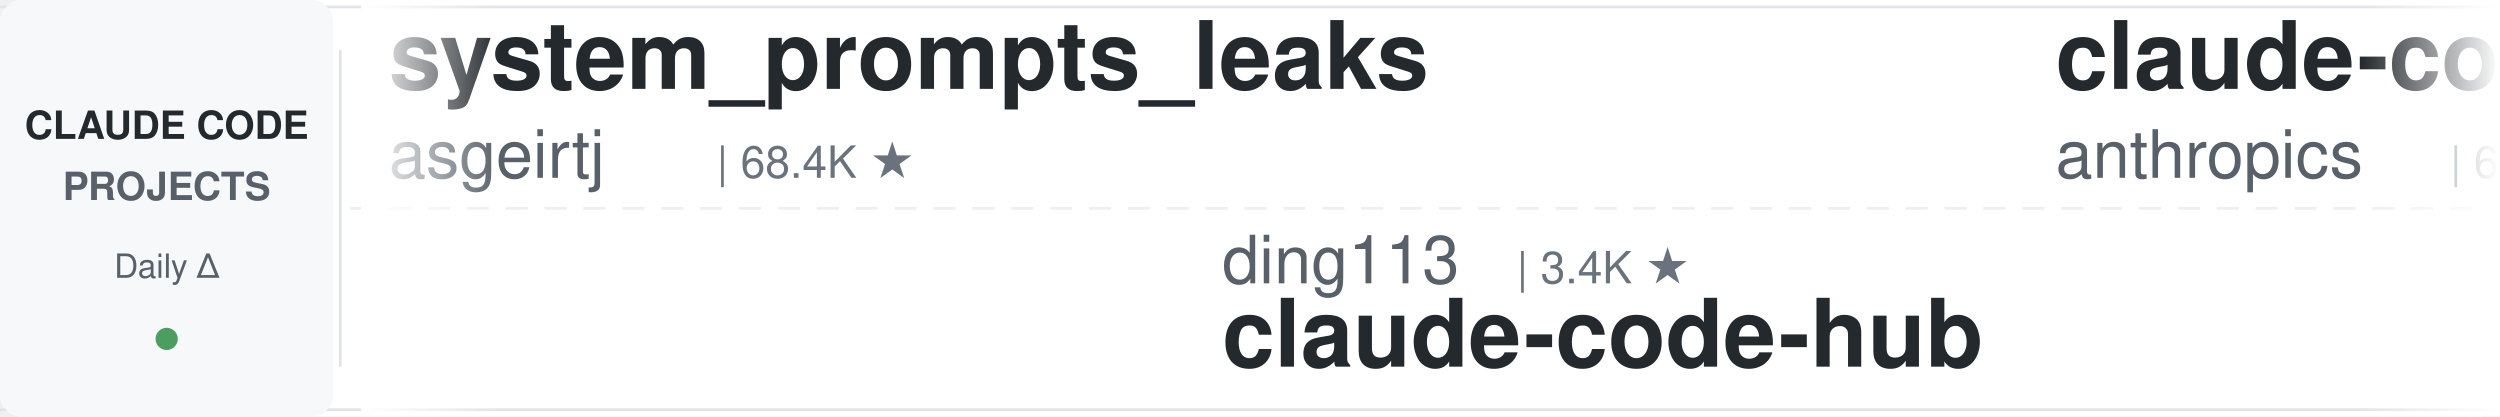
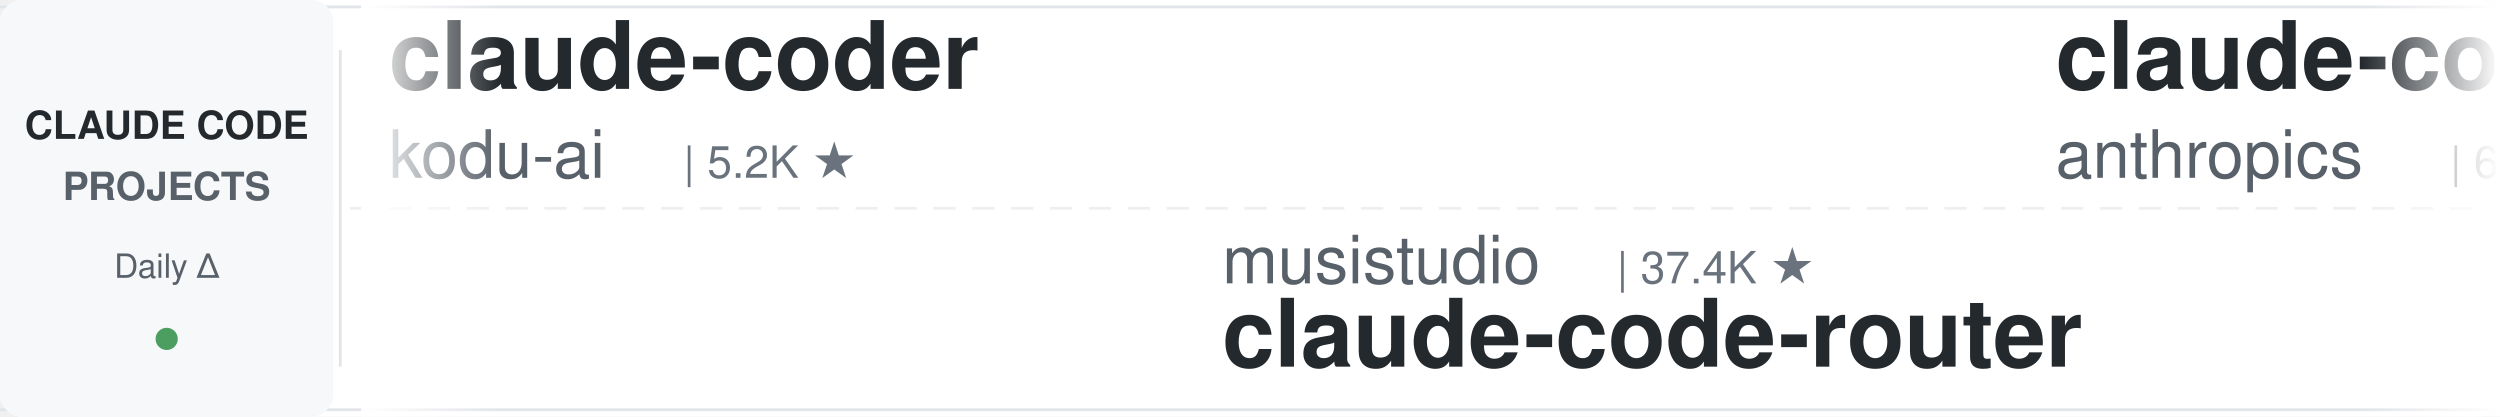
<svg xmlns="http://www.w3.org/2000/svg" width="900" height="150">
  <defs>
    <linearGradient id="leftFade" x1="0%" y1="0%" x2="100%" y2="0%">
      <stop offset="0%" style="stop-color:#ffffff;stop-opacity:1" />
      <stop offset="100%" style="stop-color:#ffffff;stop-opacity:0" />
    </linearGradient>
    <linearGradient id="rightFade" x1="0%" y1="0%" x2="100%" y2="0%">
      <stop offset="0%" style="stop-color:#ffffff;stop-opacity:0" />
      <stop offset="100%" style="stop-color:#ffffff;stop-opacity:1" />
    </linearGradient>
  </defs>
  <rect width="900" height="150" fill="#ffffff" rx="8" />
  <rect x="0" y="2" width="900" height="1" fill="#e1e4e8" />
  <rect x="0" y="147" width="900" height="1" fill="#e1e4e8" />
  <line x1="0" y1="75" x2="900" y2="75" stroke="#e1e4e8" stroke-width="1" stroke-dasharray="8 6" opacity="0.6" />
  <rect x="0" y="0" width="120" height="150" fill="#f6f8fa" rx="8" />
  <text x="60" y="50" font-family="-apple-system, BlinkMacSystemFont, 'Segoe UI', Helvetica, Arial, sans-serif" font-size="14" font-weight="600" fill="#24292e" text-anchor="middle">CLAUDE CODE</text>
  <text x="60" y="72" font-family="-apple-system, BlinkMacSystemFont, 'Segoe UI', Helvetica, Arial, sans-serif" font-size="14" font-weight="600" fill="#586069" text-anchor="middle">PROJECTS</text>
  <text x="60" y="100" font-family="-apple-system, BlinkMacSystemFont, 'Segoe UI', Helvetica, Arial, sans-serif" font-size="12" font-weight="500" fill="#586069" text-anchor="middle">Daily Δ</text>
  <circle cx="60" cy="122" r="4" fill="#22863a" opacity="0.8" />
  <rect x="122" y="18" width="1" height="114" fill="#e1e4e8" />
  <clipPath id="tickerClip">
    <rect x="130" y="0" width="770" height="150" />
  </clipPath>
  <g clip-path="url(#tickerClip)">
    <g id="tickerItems">
      <animateTransform attributeName="transform" attributeType="XML" type="translate" from="0 0" to="-3000 0" dur="54s" repeatCount="indefinite" />
      <g transform="translate(0, 0)">
-         <text x="140" y="32" font-family="-apple-system, BlinkMacSystemFont, 'Segoe UI', Helvetica, Arial, sans-serif" font-size="34" font-weight="600" fill="#24292e">system_prompts_leaks</text>
-         <text x="140" y="64" font-family="-apple-system, BlinkMacSystemFont, 'Segoe UI', Helvetica, Arial, sans-serif" font-size="24" font-weight="400" fill="#586069">asgeirtj</text>
-         <text x="258" y="64" font-family="-apple-system, BlinkMacSystemFont, 'Segoe UI', Helvetica, Arial, sans-serif" font-size="16" font-weight="500" fill="#6a737d">| 68.4K ★</text>
+         <text x="140" y="32" font-family="-apple-system, BlinkMacSystemFont, 'Segoe UI', Helvetica, Arial, sans-serif" font-size="34" font-weight="600" fill="#24292e">claude-coder</text>
+         <text x="140" y="64" font-family="-apple-system, BlinkMacSystemFont, 'Segoe UI', Helvetica, Arial, sans-serif" font-size="24" font-weight="400" fill="#586069">kodu-ai</text>
+         <text x="246" y="64" font-family="-apple-system, BlinkMacSystemFont, 'Segoe UI', Helvetica, Arial, sans-serif" font-size="16" font-weight="500" fill="#6a737d">| 5.2K ★</text>
      </g>
      <g transform="translate(300, 0)">
-         <text x="140" y="102" font-family="-apple-system, BlinkMacSystemFont, 'Segoe UI', Helvetica, Arial, sans-serif" font-size="24" font-weight="400" fill="#586069">ding113</text>
-         <text x="246" y="102" font-family="-apple-system, BlinkMacSystemFont, 'Segoe UI', Helvetica, Arial, sans-serif" font-size="16" font-weight="500" fill="#6a737d">| 3.4K ★</text>
-         <text x="140" y="132" font-family="-apple-system, BlinkMacSystemFont, 'Segoe UI', Helvetica, Arial, sans-serif" font-size="34" font-weight="600" fill="#24292e">claude-code-hub</text>
+         <text x="140" y="102" font-family="-apple-system, BlinkMacSystemFont, 'Segoe UI', Helvetica, Arial, sans-serif" font-size="24" font-weight="400" fill="#586069">musistudio</text>
+         <text x="282" y="102" font-family="-apple-system, BlinkMacSystemFont, 'Segoe UI', Helvetica, Arial, sans-serif" font-size="16" font-weight="500" fill="#6a737d">| 37.4K ★</text>
+         <text x="140" y="132" font-family="-apple-system, BlinkMacSystemFont, 'Segoe UI', Helvetica, Arial, sans-serif" font-size="34" font-weight="600" fill="#24292e">claude-code-router</text>
      </g>
      <g transform="translate(600, 0)">
        <text x="140" y="32" font-family="-apple-system, BlinkMacSystemFont, 'Segoe UI', Helvetica, Arial, sans-serif" font-size="34" font-weight="600" fill="#24292e">claude-code-security-rev...</text>
        <text x="140" y="64" font-family="-apple-system, BlinkMacSystemFont, 'Segoe UI', Helvetica, Arial, sans-serif" font-size="24" font-weight="400" fill="#586069">anthropics</text>
        <text x="282" y="64" font-family="-apple-system, BlinkMacSystemFont, 'Segoe UI', Helvetica, Arial, sans-serif" font-size="16" font-weight="500" fill="#6a737d">| 6.3K ★</text>
      </g>
      <g transform="translate(900, 0)">
-         <text x="140" y="102" font-family="-apple-system, BlinkMacSystemFont, 'Segoe UI', Helvetica, Arial, sans-serif" font-size="24" font-weight="400" fill="#586069">AICoderTudou</text>
-         <text x="306" y="102" font-family="-apple-system, BlinkMacSystemFont, 'Segoe UI', Helvetica, Arial, sans-serif" font-size="16" font-weight="500" fill="#6a737d">| 494 ★</text>
-         <text x="140" y="132" font-family="-apple-system, BlinkMacSystemFont, 'Segoe UI', Helvetica, Arial, sans-serif" font-size="34" font-weight="600" fill="#24292e">claude-code-tudou</text>
+         <text x="140" y="102" font-family="-apple-system, BlinkMacSystemFont, 'Segoe UI', Helvetica, Arial, sans-serif" font-size="24" font-weight="400" fill="#586069">lorryjovens-hub</text>
+         <text x="342" y="102" font-family="-apple-system, BlinkMacSystemFont, 'Segoe UI', Helvetica, Arial, sans-serif" font-size="16" font-weight="500" fill="#6a737d">| 1.7K ★</text>
+         <text x="140" y="132" font-family="-apple-system, BlinkMacSystemFont, 'Segoe UI', Helvetica, Arial, sans-serif" font-size="34" font-weight="600" fill="#24292e">claude-code-rust</text>
      </g>
      <g transform="translate(1200, 0)">
-         <text x="140" y="32" font-family="-apple-system, BlinkMacSystemFont, 'Segoe UI', Helvetica, Arial, sans-serif" font-size="34" font-weight="600" fill="#24292e">Claude-Code-Source-Study</text>
-         <text x="140" y="64" font-family="-apple-system, BlinkMacSystemFont, 'Segoe UI', Helvetica, Arial, sans-serif" font-size="24" font-weight="400" fill="#586069">luyao618</text>
-         <text x="258" y="64" font-family="-apple-system, BlinkMacSystemFont, 'Segoe UI', Helvetica, Arial, sans-serif" font-size="16" font-weight="500" fill="#6a737d">| 1.7K ★</text>
+         <text x="140" y="32" font-family="-apple-system, BlinkMacSystemFont, 'Segoe UI', Helvetica, Arial, sans-serif" font-size="34" font-weight="600" fill="#24292e">ClaudeCode-Portable</text>
+         <text x="140" y="64" font-family="-apple-system, BlinkMacSystemFont, 'Segoe UI', Helvetica, Arial, sans-serif" font-size="24" font-weight="400" fill="#586069">techjarves</text>
+         <text x="282" y="64" font-family="-apple-system, BlinkMacSystemFont, 'Segoe UI', Helvetica, Arial, sans-serif" font-size="16" font-weight="500" fill="#6a737d">| 1.5K ★</text>
      </g>
      <g transform="translate(1500, 0)">
-         <text x="140" y="102" font-family="-apple-system, BlinkMacSystemFont, 'Segoe UI', Helvetica, Arial, sans-serif" font-size="24" font-weight="400" fill="#586069">rohitg00</text>
-         <text x="258" y="102" font-family="-apple-system, BlinkMacSystemFont, 'Segoe UI', Helvetica, Arial, sans-serif" font-size="16" font-weight="500" fill="#6a737d">| 2.6K ★</text>
-         <text x="140" y="132" font-family="-apple-system, BlinkMacSystemFont, 'Segoe UI', Helvetica, Arial, sans-serif" font-size="34" font-weight="600" fill="#24292e">awesome-claude-code-tool...</text>
+         <text x="140" y="102" font-family="-apple-system, BlinkMacSystemFont, 'Segoe UI', Helvetica, Arial, sans-serif" font-size="24" font-weight="400" fill="#586069">ponponon</text>
+         <text x="258" y="102" font-family="-apple-system, BlinkMacSystemFont, 'Segoe UI', Helvetica, Arial, sans-serif" font-size="16" font-weight="500" fill="#6a737d">| 2.3K ★</text>
+         <text x="140" y="132" font-family="-apple-system, BlinkMacSystemFont, 'Segoe UI', Helvetica, Arial, sans-serif" font-size="34" font-weight="600" fill="#24292e">claude_code_src</text>
      </g>
      <g transform="translate(1800, 0)">
-         <text x="140" y="32" font-family="-apple-system, BlinkMacSystemFont, 'Segoe UI', Helvetica, Arial, sans-serif" font-size="34" font-weight="600" fill="#24292e">claude-code-showcase</text>
-         <text x="140" y="64" font-family="-apple-system, BlinkMacSystemFont, 'Segoe UI', Helvetica, Arial, sans-serif" font-size="24" font-weight="400" fill="#586069">ChrisWiles</text>
-         <text x="282" y="64" font-family="-apple-system, BlinkMacSystemFont, 'Segoe UI', Helvetica, Arial, sans-serif" font-size="16" font-weight="500" fill="#6a737d">| 6.1K ★</text>
+         <text x="140" y="32" font-family="-apple-system, BlinkMacSystemFont, 'Segoe UI', Helvetica, Arial, sans-serif" font-size="34" font-weight="600" fill="#24292e">claude-code-infrastructu...</text>
+         <text x="140" y="64" font-family="-apple-system, BlinkMacSystemFont, 'Segoe UI', Helvetica, Arial, sans-serif" font-size="24" font-weight="400" fill="#586069">diet103</text>
+         <text x="246" y="64" font-family="-apple-system, BlinkMacSystemFont, 'Segoe UI', Helvetica, Arial, sans-serif" font-size="16" font-weight="500" fill="#6a737d">| 10.0K ★</text>
      </g>
      <g transform="translate(2100, 0)">
-         <text x="140" y="102" font-family="-apple-system, BlinkMacSystemFont, 'Segoe UI', Helvetica, Arial, sans-serif" font-size="24" font-weight="400" fill="#586069">multica-ai</text>
-         <text x="282" y="102" font-family="-apple-system, BlinkMacSystemFont, 'Segoe UI', Helvetica, Arial, sans-serif" font-size="16" font-weight="500" fill="#6a737d">| 215.4K ★</text>
-         <text x="140" y="132" font-family="-apple-system, BlinkMacSystemFont, 'Segoe UI', Helvetica, Arial, sans-serif" font-size="34" font-weight="600" fill="#24292e">andrej-karpathy-skills</text>
+         <text x="140" y="102" font-family="-apple-system, BlinkMacSystemFont, 'Segoe UI', Helvetica, Arial, sans-serif" font-size="24" font-weight="400" fill="#586069">krusemediallc</text>
+         <text x="318" y="102" font-family="-apple-system, BlinkMacSystemFont, 'Segoe UI', Helvetica, Arial, sans-serif" font-size="16" font-weight="500" fill="#6a737d">| 1.5K ★</text>
+         <text x="140" y="132" font-family="-apple-system, BlinkMacSystemFont, 'Segoe UI', Helvetica, Arial, sans-serif" font-size="34" font-weight="600" fill="#24292e">arcads-claude-code</text>
      </g>
      <g transform="translate(2400, 0)">
-         <text x="140" y="32" font-family="-apple-system, BlinkMacSystemFont, 'Segoe UI', Helvetica, Arial, sans-serif" font-size="34" font-weight="600" fill="#24292e">edmunds-claude-code</text>
-         <text x="140" y="64" font-family="-apple-system, BlinkMacSystemFont, 'Segoe UI', Helvetica, Arial, sans-serif" font-size="24" font-weight="400" fill="#586069">edmund-io</text>
-         <text x="270" y="64" font-family="-apple-system, BlinkMacSystemFont, 'Segoe UI', Helvetica, Arial, sans-serif" font-size="16" font-weight="500" fill="#6a737d">| 1.5K ★</text>
+         <text x="140" y="32" font-family="-apple-system, BlinkMacSystemFont, 'Segoe UI', Helvetica, Arial, sans-serif" font-size="34" font-weight="600" fill="#24292e">claude-code-system-promp...</text>
+         <text x="140" y="64" font-family="-apple-system, BlinkMacSystemFont, 'Segoe UI', Helvetica, Arial, sans-serif" font-size="24" font-weight="400" fill="#586069">Piebald-AI</text>
+         <text x="282" y="64" font-family="-apple-system, BlinkMacSystemFont, 'Segoe UI', Helvetica, Arial, sans-serif" font-size="16" font-weight="500" fill="#6a737d">| 12.8K ★</text>
      </g>
      <g transform="translate(2700, 0)">
-         <text x="140" y="102" font-family="-apple-system, BlinkMacSystemFont, 'Segoe UI', Helvetica, Arial, sans-serif" font-size="24" font-weight="400" fill="#586069">Piebald-AI</text>
-         <text x="282" y="102" font-family="-apple-system, BlinkMacSystemFont, 'Segoe UI', Helvetica, Arial, sans-serif" font-size="16" font-weight="500" fill="#6a737d">| 12.8K ★</text>
-         <text x="140" y="132" font-family="-apple-system, BlinkMacSystemFont, 'Segoe UI', Helvetica, Arial, sans-serif" font-size="34" font-weight="600" fill="#24292e">claude-code-system-promp...</text>
+         <text x="140" y="102" font-family="-apple-system, BlinkMacSystemFont, 'Segoe UI', Helvetica, Arial, sans-serif" font-size="24" font-weight="400" fill="#586069">ykdojo</text>
+         <text x="234" y="102" font-family="-apple-system, BlinkMacSystemFont, 'Segoe UI', Helvetica, Arial, sans-serif" font-size="16" font-weight="500" fill="#6a737d">| 10.1K ★</text>
+         <text x="140" y="132" font-family="-apple-system, BlinkMacSystemFont, 'Segoe UI', Helvetica, Arial, sans-serif" font-size="34" font-weight="600" fill="#24292e">claude-code-tips</text>
      </g>
      <g transform="translate(3000, 0)">
-         <text x="140" y="32" font-family="-apple-system, BlinkMacSystemFont, 'Segoe UI', Helvetica, Arial, sans-serif" font-size="34" font-weight="600" fill="#24292e">system_prompts_leaks</text>
-         <text x="140" y="64" font-family="-apple-system, BlinkMacSystemFont, 'Segoe UI', Helvetica, Arial, sans-serif" font-size="24" font-weight="400" fill="#586069">asgeirtj</text>
-         <text x="258" y="64" font-family="-apple-system, BlinkMacSystemFont, 'Segoe UI', Helvetica, Arial, sans-serif" font-size="16" font-weight="500" fill="#6a737d">| 68.4K ★</text>
+         <text x="140" y="32" font-family="-apple-system, BlinkMacSystemFont, 'Segoe UI', Helvetica, Arial, sans-serif" font-size="34" font-weight="600" fill="#24292e">claude-coder</text>
+         <text x="140" y="64" font-family="-apple-system, BlinkMacSystemFont, 'Segoe UI', Helvetica, Arial, sans-serif" font-size="24" font-weight="400" fill="#586069">kodu-ai</text>
+         <text x="246" y="64" font-family="-apple-system, BlinkMacSystemFont, 'Segoe UI', Helvetica, Arial, sans-serif" font-size="16" font-weight="500" fill="#6a737d">| 5.2K ★</text>
      </g>
      <g transform="translate(3300, 0)">
-         <text x="140" y="102" font-family="-apple-system, BlinkMacSystemFont, 'Segoe UI', Helvetica, Arial, sans-serif" font-size="24" font-weight="400" fill="#586069">ding113</text>
-         <text x="246" y="102" font-family="-apple-system, BlinkMacSystemFont, 'Segoe UI', Helvetica, Arial, sans-serif" font-size="16" font-weight="500" fill="#6a737d">| 3.4K ★</text>
-         <text x="140" y="132" font-family="-apple-system, BlinkMacSystemFont, 'Segoe UI', Helvetica, Arial, sans-serif" font-size="34" font-weight="600" fill="#24292e">claude-code-hub</text>
+         <text x="140" y="102" font-family="-apple-system, BlinkMacSystemFont, 'Segoe UI', Helvetica, Arial, sans-serif" font-size="24" font-weight="400" fill="#586069">musistudio</text>
+         <text x="282" y="102" font-family="-apple-system, BlinkMacSystemFont, 'Segoe UI', Helvetica, Arial, sans-serif" font-size="16" font-weight="500" fill="#6a737d">| 37.4K ★</text>
+         <text x="140" y="132" font-family="-apple-system, BlinkMacSystemFont, 'Segoe UI', Helvetica, Arial, sans-serif" font-size="34" font-weight="600" fill="#24292e">claude-code-router</text>
      </g>
      <g transform="translate(3600, 0)">
        <text x="140" y="32" font-family="-apple-system, BlinkMacSystemFont, 'Segoe UI', Helvetica, Arial, sans-serif" font-size="34" font-weight="600" fill="#24292e">claude-code-security-rev...</text>
        <text x="140" y="64" font-family="-apple-system, BlinkMacSystemFont, 'Segoe UI', Helvetica, Arial, sans-serif" font-size="24" font-weight="400" fill="#586069">anthropics</text>
        <text x="282" y="64" font-family="-apple-system, BlinkMacSystemFont, 'Segoe UI', Helvetica, Arial, sans-serif" font-size="16" font-weight="500" fill="#6a737d">| 6.3K ★</text>
      </g>
      <g transform="translate(3900, 0)">
-         <text x="140" y="102" font-family="-apple-system, BlinkMacSystemFont, 'Segoe UI', Helvetica, Arial, sans-serif" font-size="24" font-weight="400" fill="#586069">AICoderTudou</text>
-         <text x="306" y="102" font-family="-apple-system, BlinkMacSystemFont, 'Segoe UI', Helvetica, Arial, sans-serif" font-size="16" font-weight="500" fill="#6a737d">| 494 ★</text>
-         <text x="140" y="132" font-family="-apple-system, BlinkMacSystemFont, 'Segoe UI', Helvetica, Arial, sans-serif" font-size="34" font-weight="600" fill="#24292e">claude-code-tudou</text>
+         <text x="140" y="102" font-family="-apple-system, BlinkMacSystemFont, 'Segoe UI', Helvetica, Arial, sans-serif" font-size="24" font-weight="400" fill="#586069">lorryjovens-hub</text>
+         <text x="342" y="102" font-family="-apple-system, BlinkMacSystemFont, 'Segoe UI', Helvetica, Arial, sans-serif" font-size="16" font-weight="500" fill="#6a737d">| 1.7K ★</text>
+         <text x="140" y="132" font-family="-apple-system, BlinkMacSystemFont, 'Segoe UI', Helvetica, Arial, sans-serif" font-size="34" font-weight="600" fill="#24292e">claude-code-rust</text>
      </g>
    </g>
  </g>
  <rect x="130" y="0" width="50" height="150" fill="url(#leftFade)" />
  <rect x="850" y="0" width="50" height="150" fill="url(#rightFade)" />
</svg>
